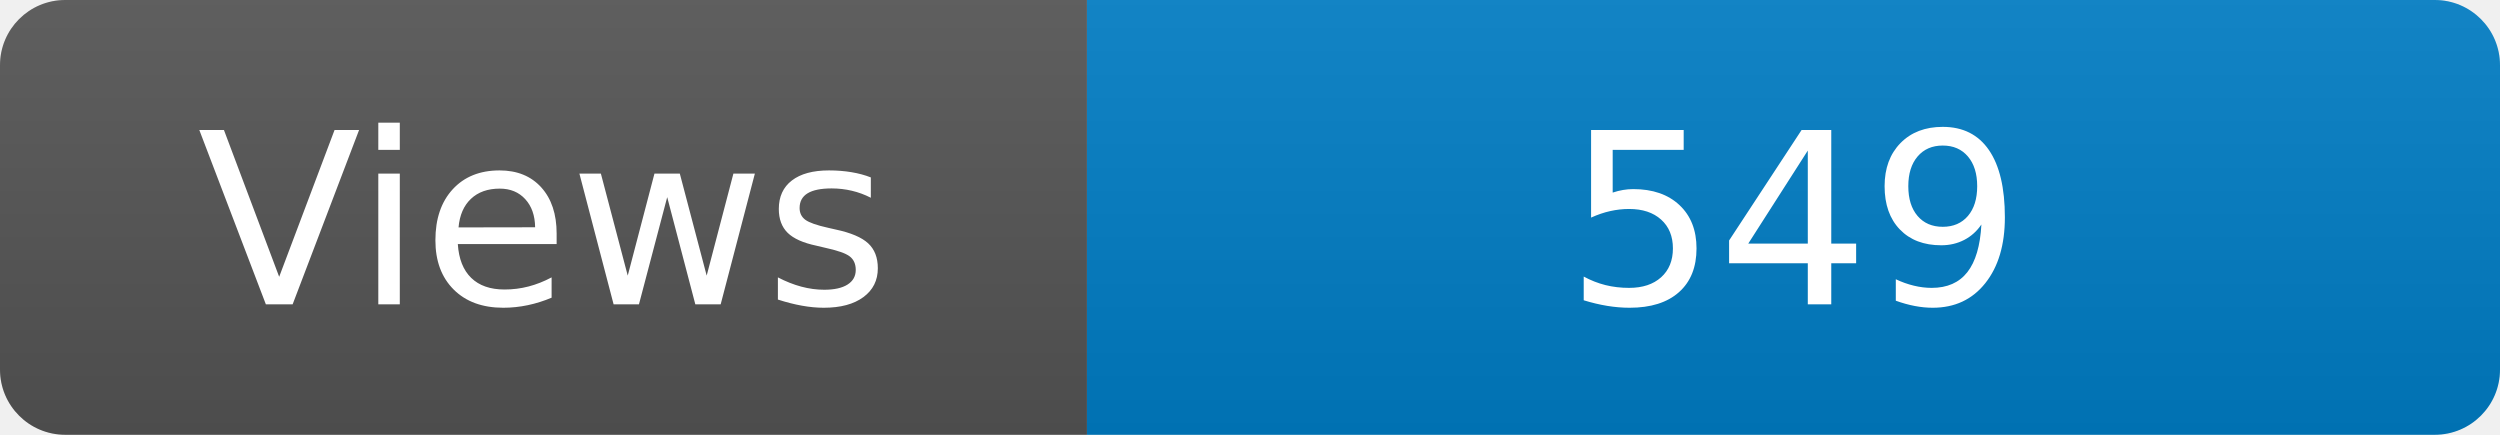
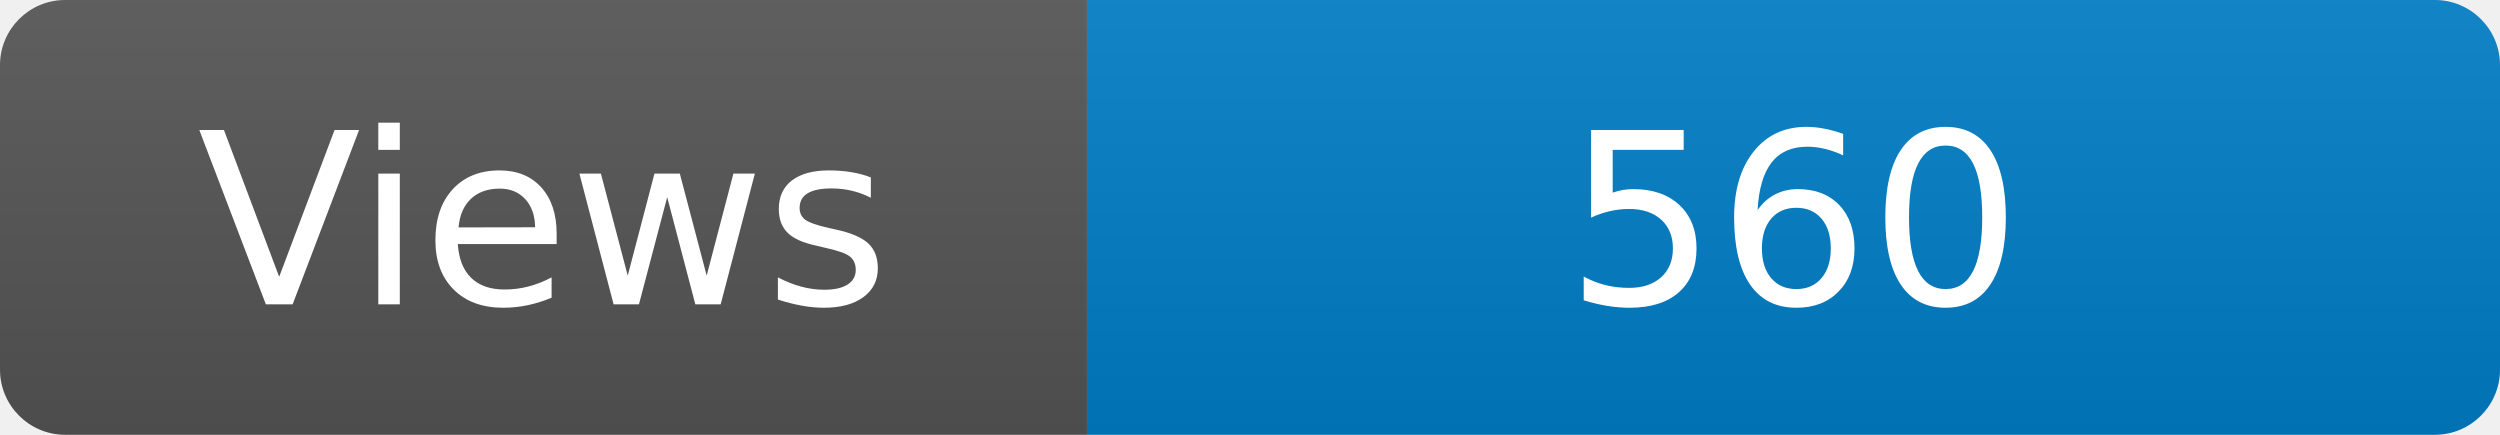
<svg xmlns="http://www.w3.org/2000/svg" width="115" height="20" role="img" aria-label="Maintained?: yes">
  <linearGradient id="s" x2="0" y2="100%">
    <stop offset="0" stop-color="#bbb" stop-opacity=".1" />
    <stop offset="1" stop-opacity=".1" />
  </linearGradient>
  <clipPath id="r">
    <rect width="115" height="20" rx="3" fill="#fff" />
  </clipPath>
  <g clip-path="url(#r)">
    <rect width="50" height="20" fill="#555" />
    <rect x="50" width="160" height="20" fill="#007ec6" />
    <rect width="115" height="20" fill="url(#s)" />
  </g>
  <g fill="#fff" text-anchor="middle" font-family="Verdana,Geneva,DejaVu Sans,sans-serif" font-size="110">
    <text x="250" y="140" transform="scale(.1)" fill="#fff">Views</text>
-     <text x="825" y="140" transform="scale(.1)" fill="#fff">549</text>
+     <text x="825" y="140" transform="scale(.1)" fill="#fff">560</text>
  </g>
</svg>
